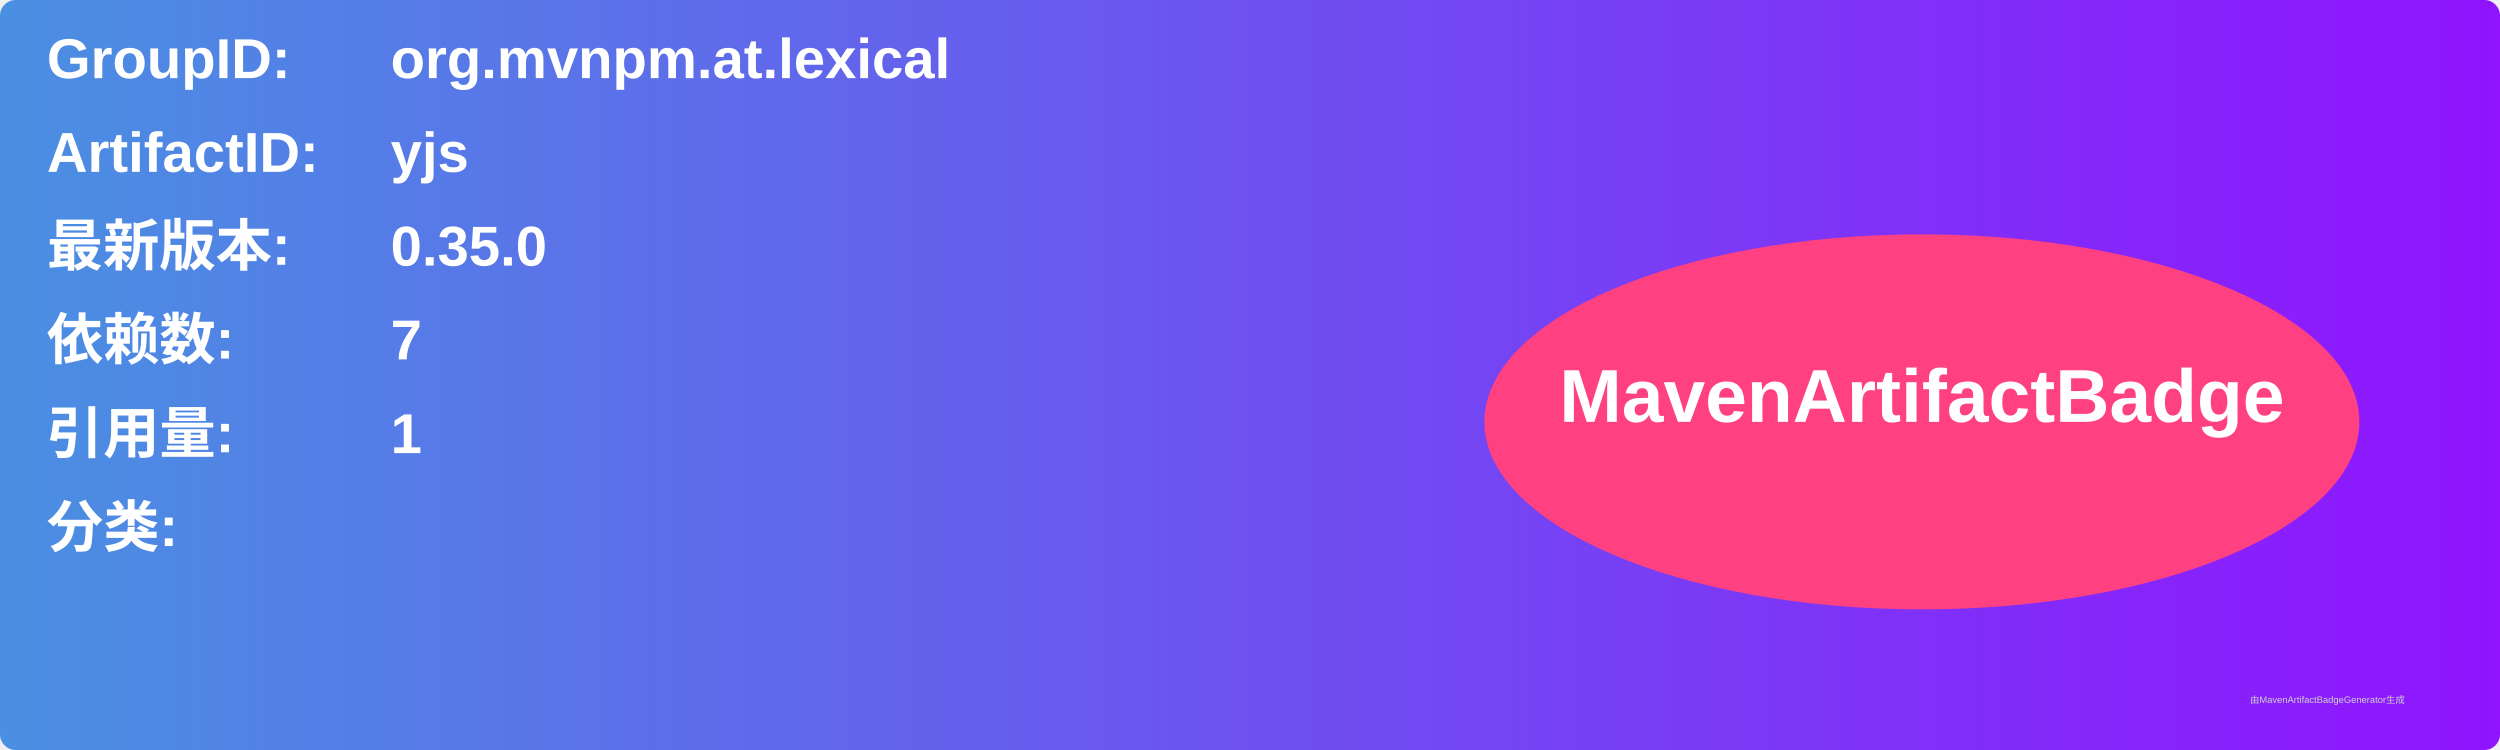
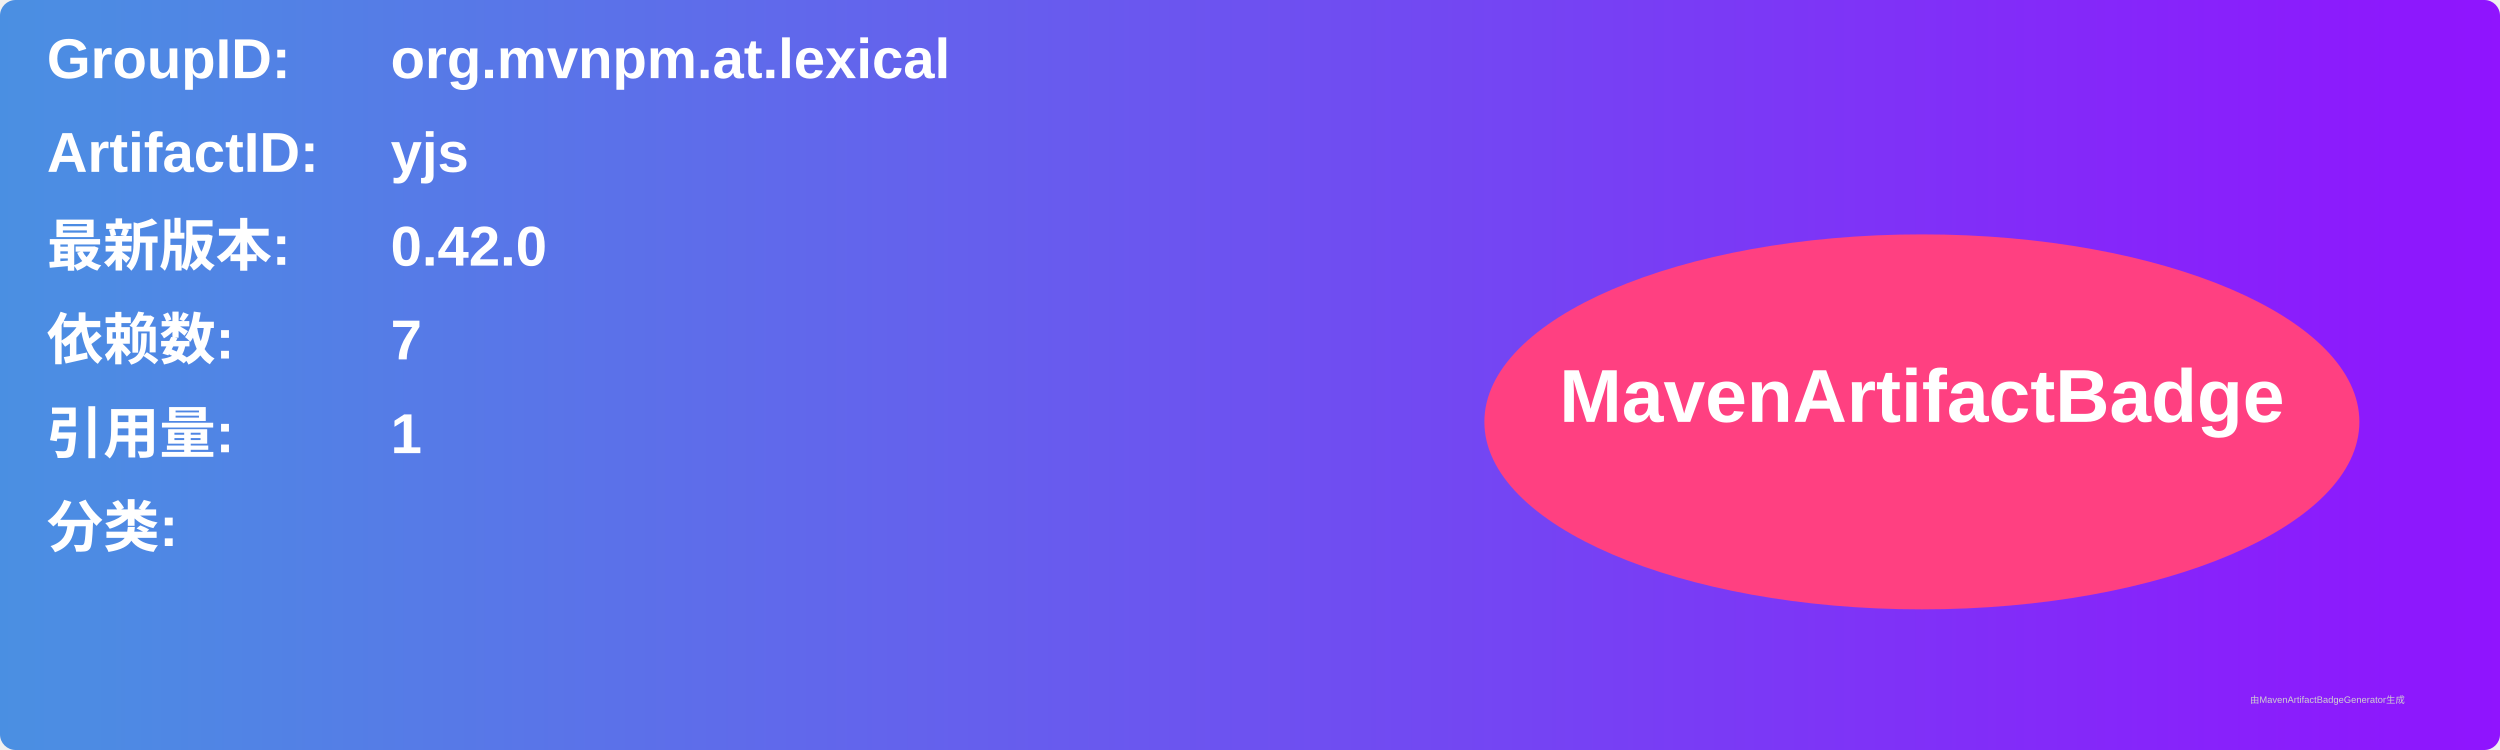
<svg xmlns="http://www.w3.org/2000/svg" width="800" height="240" viewBox="0 0 800 240">
  <linearGradient id="grad" x1="0%" y1="0%" x2="100%" y2="0%">
    <stop offset="0%" stop-color="#4a90e2" />
    <stop offset="100%" stop-color="#9013fe" />
  </linearGradient>
  <rect width="100%" height="100%" rx="5" ry="5" fill="url(#grad)" />
  <g transform="translate(15, 15)">
    <text x="0" y="10" font-family="Arial" font-size="18" fill="white" font-weight="bold" width="260">GroupID:</text>
    <text x="110" y="10" font-family="Arial" font-size="18" fill="white" font-weight="bold" width="460">org.mvnpm.at.lexical</text>
    <text x="0" y="40" font-family="Arial" font-size="18" fill="white" font-weight="bold" width="260">ArtifactID:</text>
    <text x="110" y="40" font-family="Arial" font-size="18" fill="white" font-weight="bold" width="460">yjs</text>
    <text x="0" y="70" font-family="Arial" font-size="18" fill="white" font-weight="bold">最新版本:</text>
    <text x="110" y="70" font-family="Arial" font-size="18" fill="white" font-weight="bold">
-       <tspan font-weight="bold">0.35.0</tspan>
+       <tspan font-weight="bold">0.42.0</tspan>
    </text>
    <text x="0" y="100" font-family="Arial" font-size="18" fill="white" font-weight="bold">依赖数: </text>
    <text x="110" y="100" font-family="Arial" font-size="18" fill="white">
      <tspan font-weight="bold">7</tspan>
    </text>
    <text x="0" y="130" font-family="Arial" font-size="18" fill="white" font-weight="bold">引用量: </text>
    <text x="110" y="130" font-family="Arial" font-size="18" fill="white">
      <tspan font-weight="bold">1</tspan>
    </text>
    <text x="0" y="160" font-family="Arial" font-size="18" fill="white" font-weight="bold">分类:</text>
    <text x="10" y="190" font-family="Arial" font-size="10" fill="white">
      <tspan font-weight="bold" />
    </text>
    <ellipse cx="600" cy="120" rx="140" ry="60" fill="#ff4081" />
    <text x="600" y="120" text-anchor="middle" font-family="Arial" font-size="24" fill="white" font-weight="bold">MavenArtifactBadge</text>
  </g>
  <text x="720" y="225" font-family="Arial" font-size="3" fill="#d0d0d0">由MavenArtifactBadgeGenerator生成</text>
</svg>
